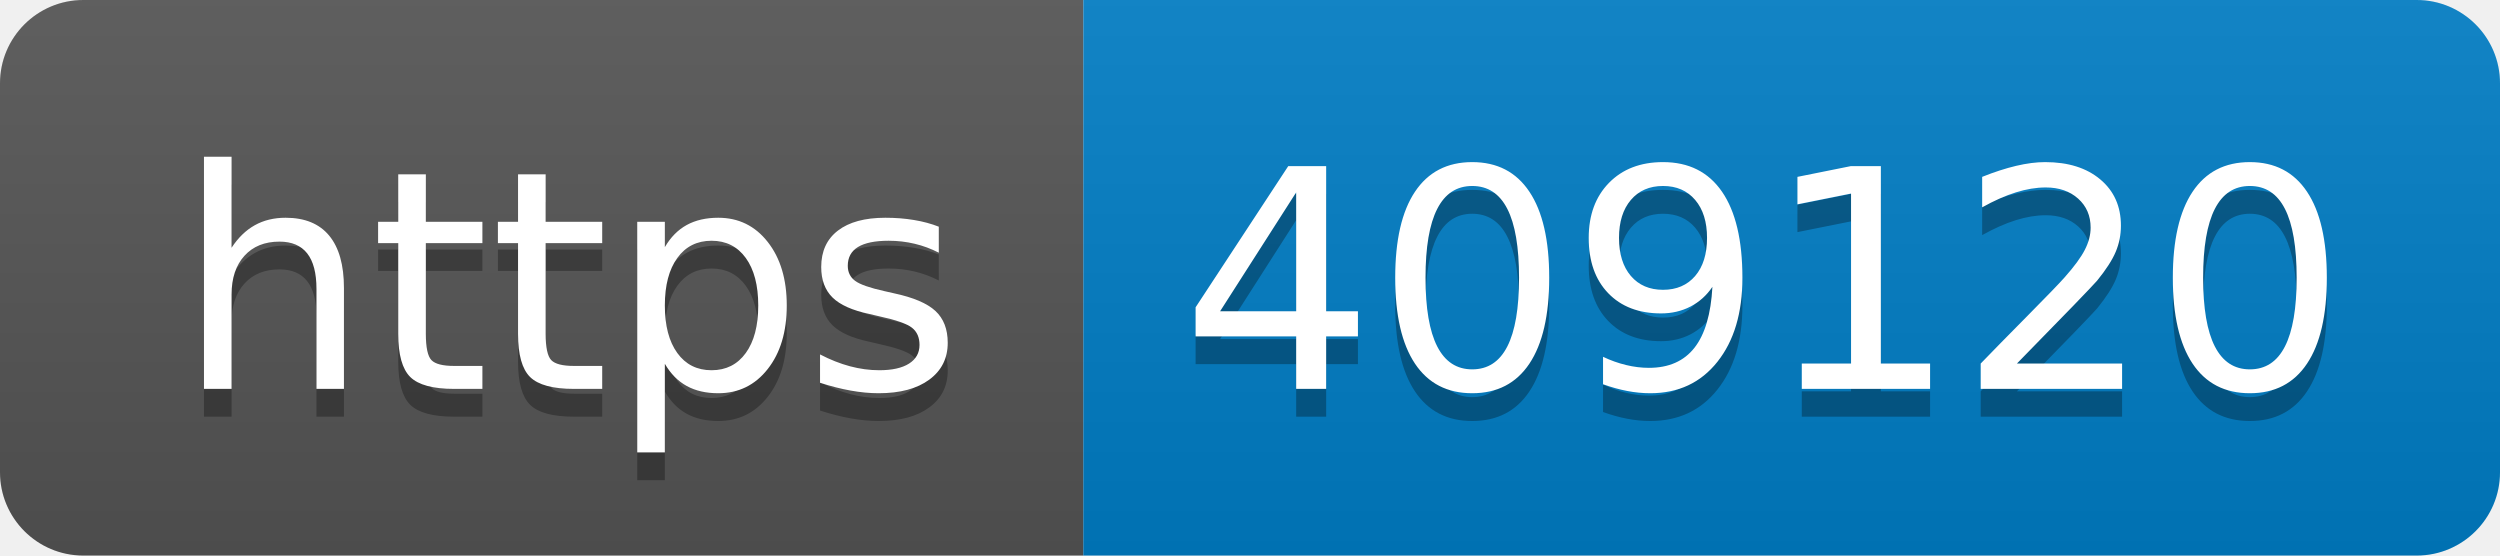
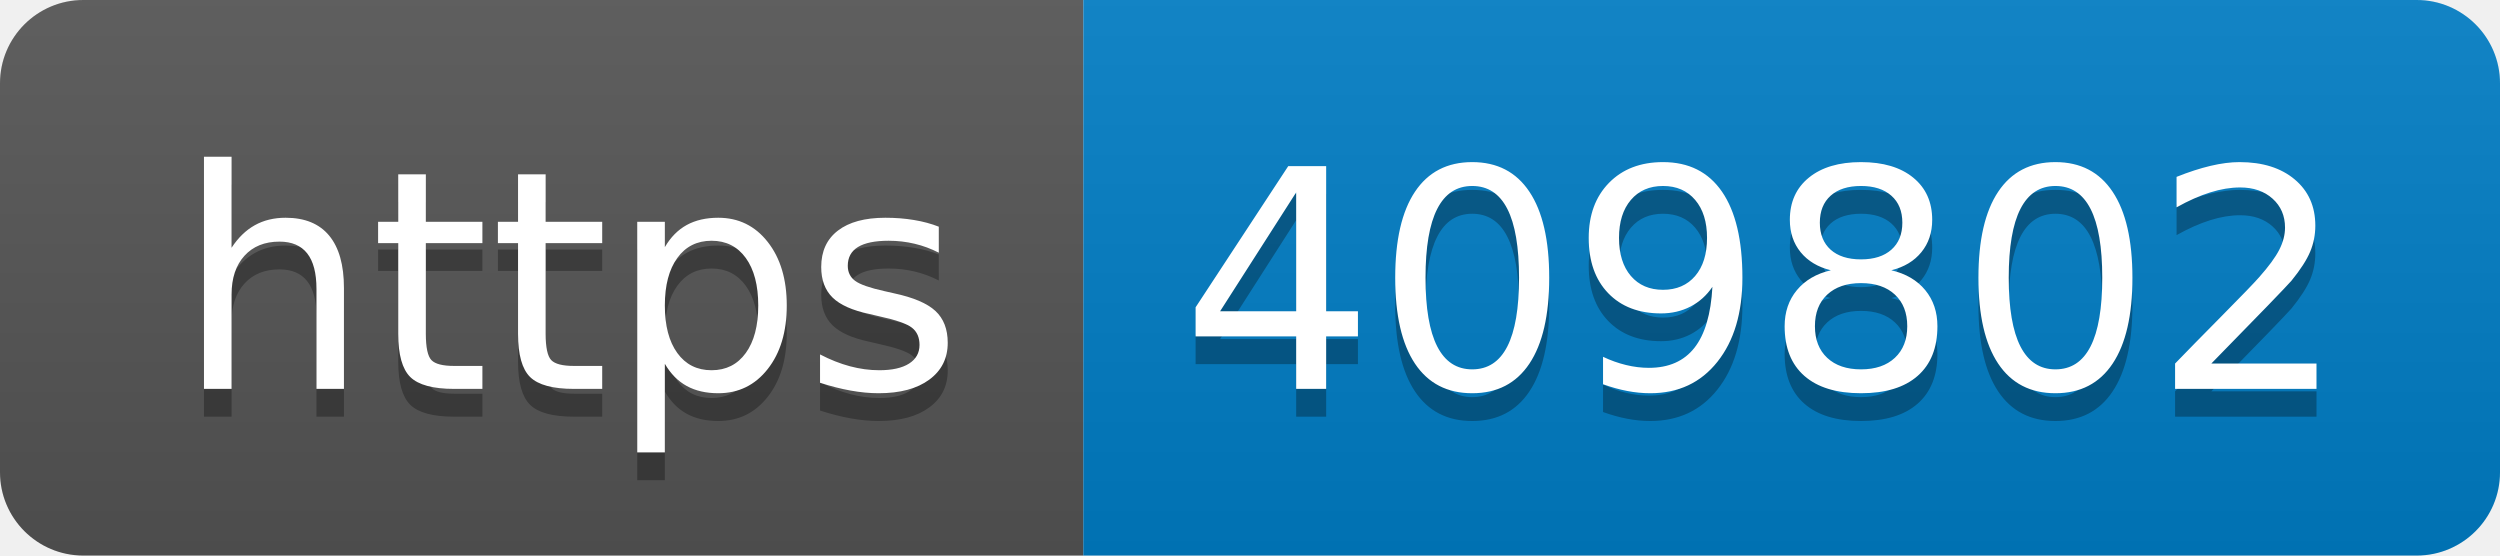
- <svg xmlns="http://www.w3.org/2000/svg" width="90" height="20" role="img" aria-label="https: 409120">
+ <svg xmlns="http://www.w3.org/2000/svg" width="90" height="20" role="img" aria-label="https: 409802">
  <linearGradient id="s" x2="0" y2="100%">
    <stop offset="0" stop-color="#bbb" stop-opacity=".1" />
    <stop offset="1" stop-opacity=".1" />
  </linearGradient>
  <clipPath id="r">
    <rect width="90" height="20" rx="3" fill="#fff" />
  </clipPath>
  <g clip-path="url(#r)">
    <rect width="39" height="20" fill="#555" />
    <rect x="39" width="51" height="20" fill="#007ec6" />
    <rect width="90" height="20" fill="url(#s)" />
  </g>
  <g fill="#fff" text-anchor="middle" font-family="Verdana,Geneva,DejaVu Sans,sans-serif" text-rendering="geometricPrecision" font-size="110">
    <text aria-hidden="true" x="205" y="150" fill="#010101" fill-opacity=".3" transform="scale(.1)" textLength="290">https</text>
    <text x="205" y="140" transform="scale(.1)" fill="#fff" textLength="290">https</text>
-     <text aria-hidden="true" x="635" y="150" fill="#010101" fill-opacity=".3" transform="scale(.1)" textLength="410">409120</text>
-     <text x="635" y="140" transform="scale(.1)" fill="#fff" textLength="410">409120</text>
+     <text aria-hidden="true" x="635" y="150" fill="#010101" fill-opacity=".3" transform="scale(.1)" textLength="410">409802</text>
+     <text x="635" y="140" transform="scale(.1)" fill="#fff" textLength="410">409802</text>
  </g>
</svg>
